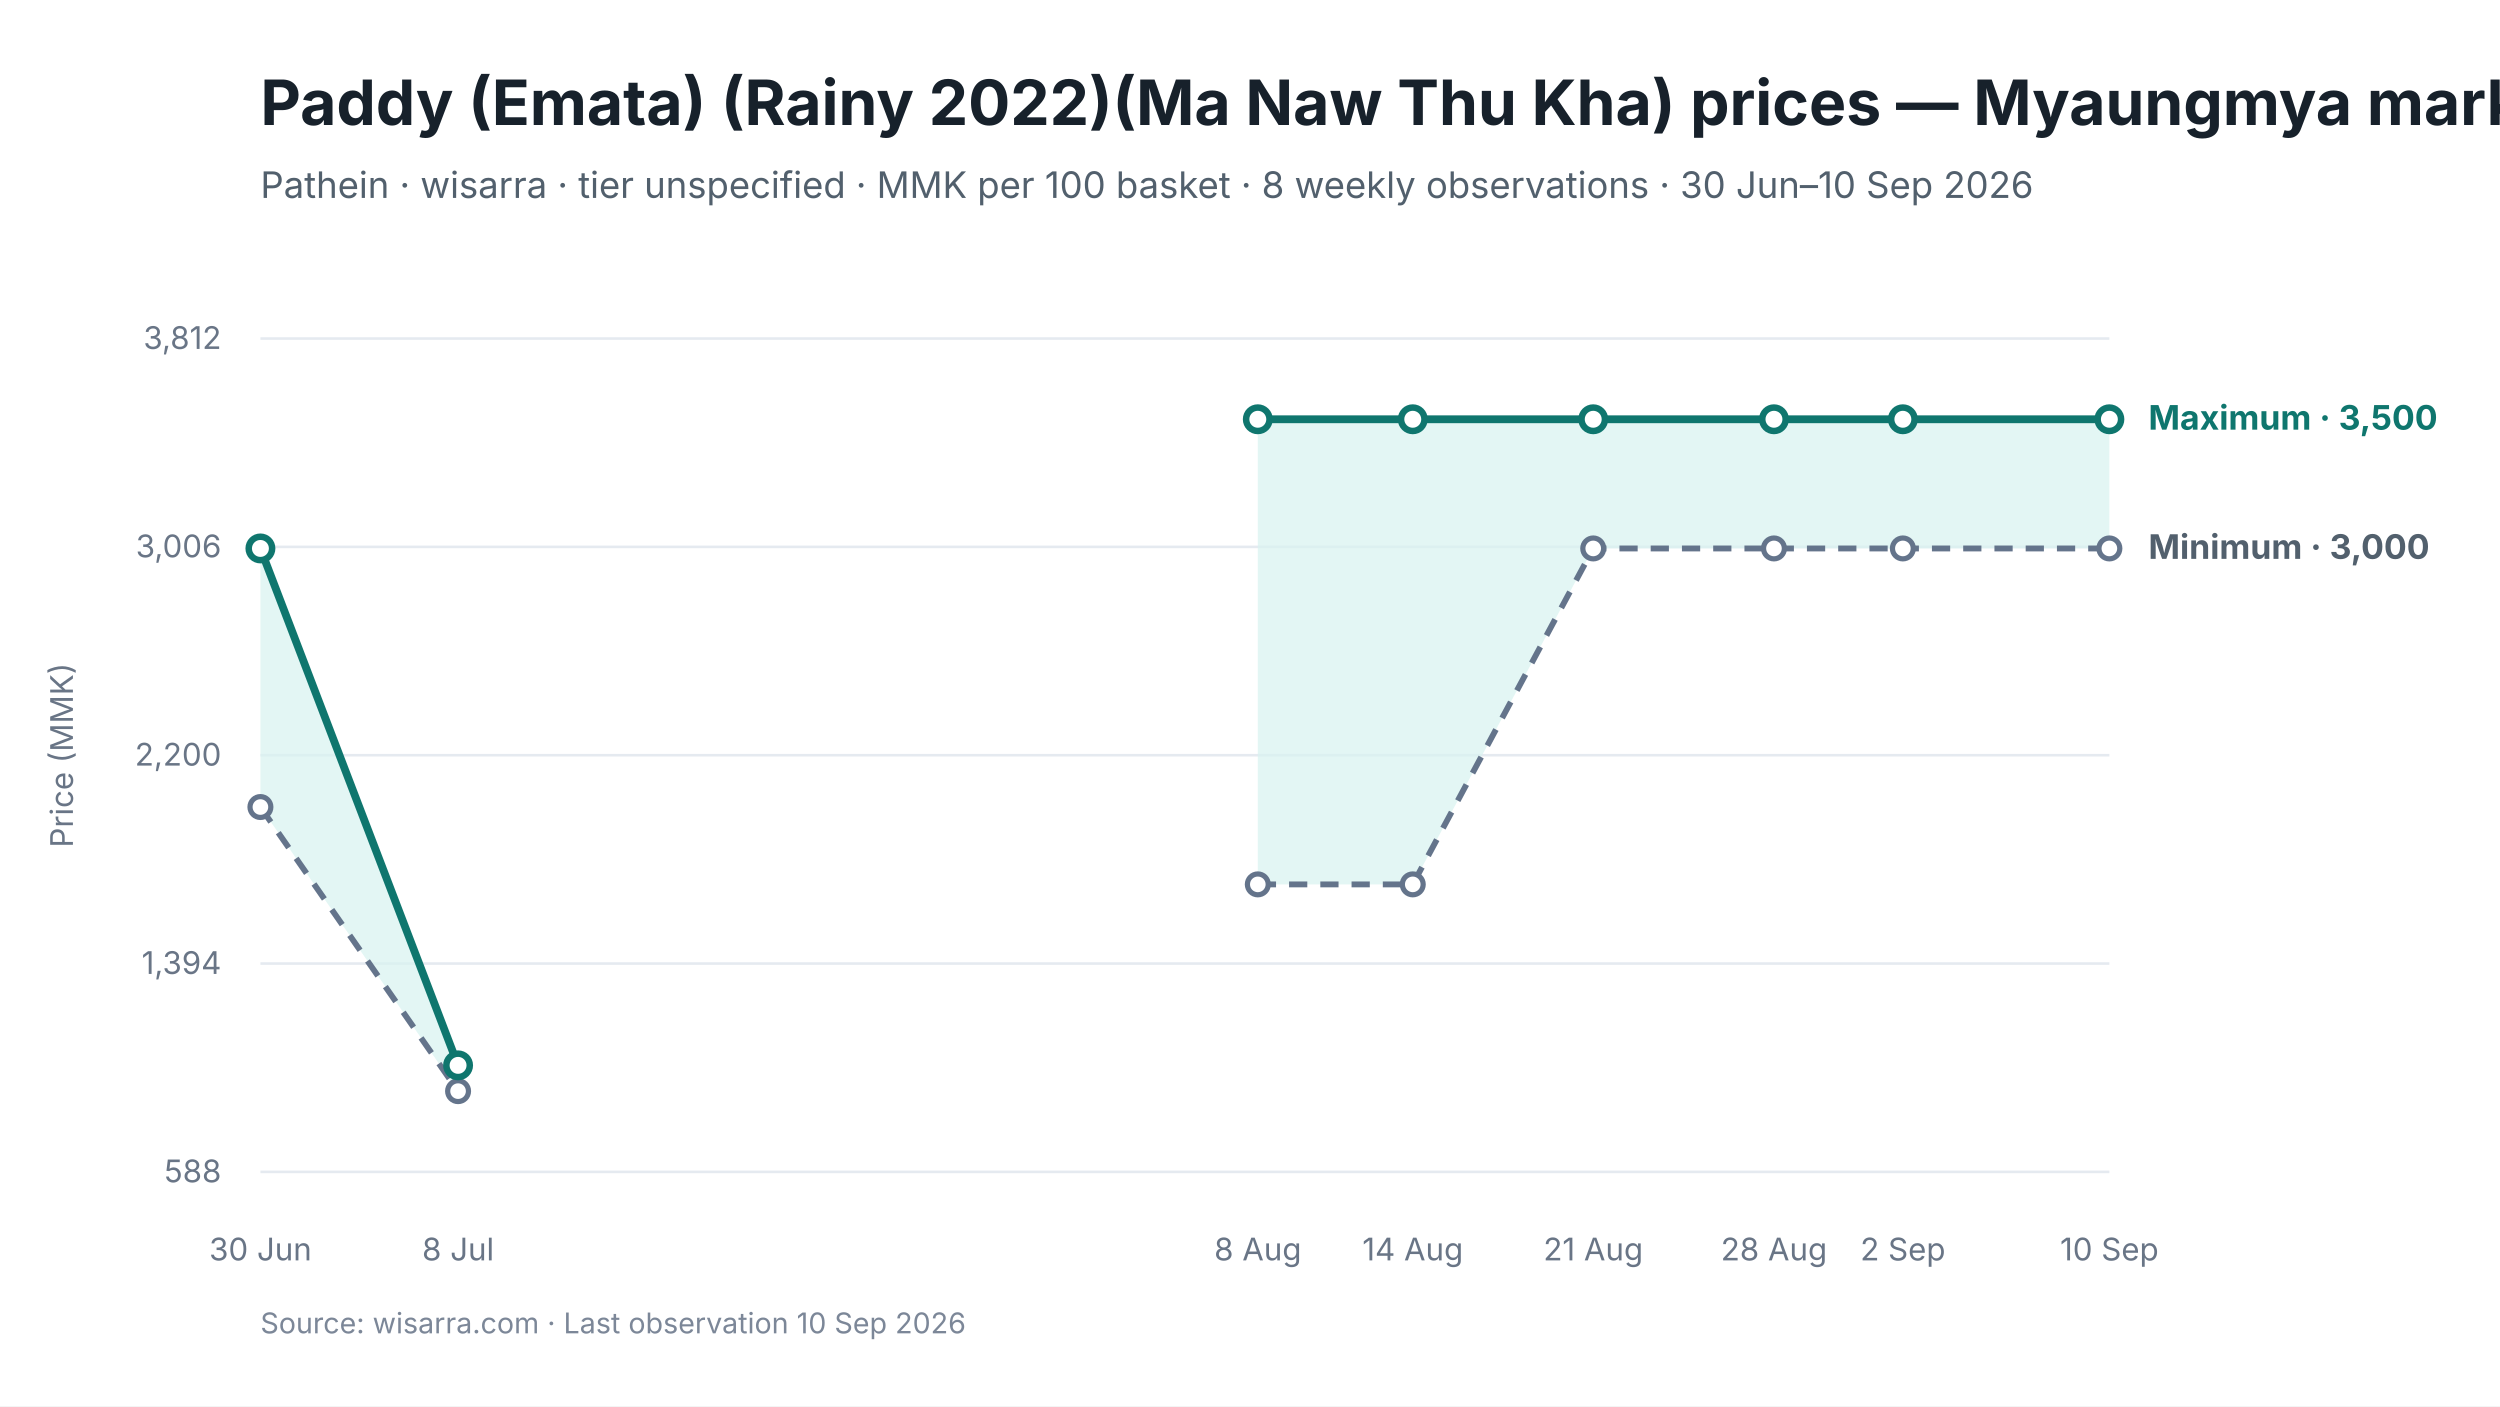
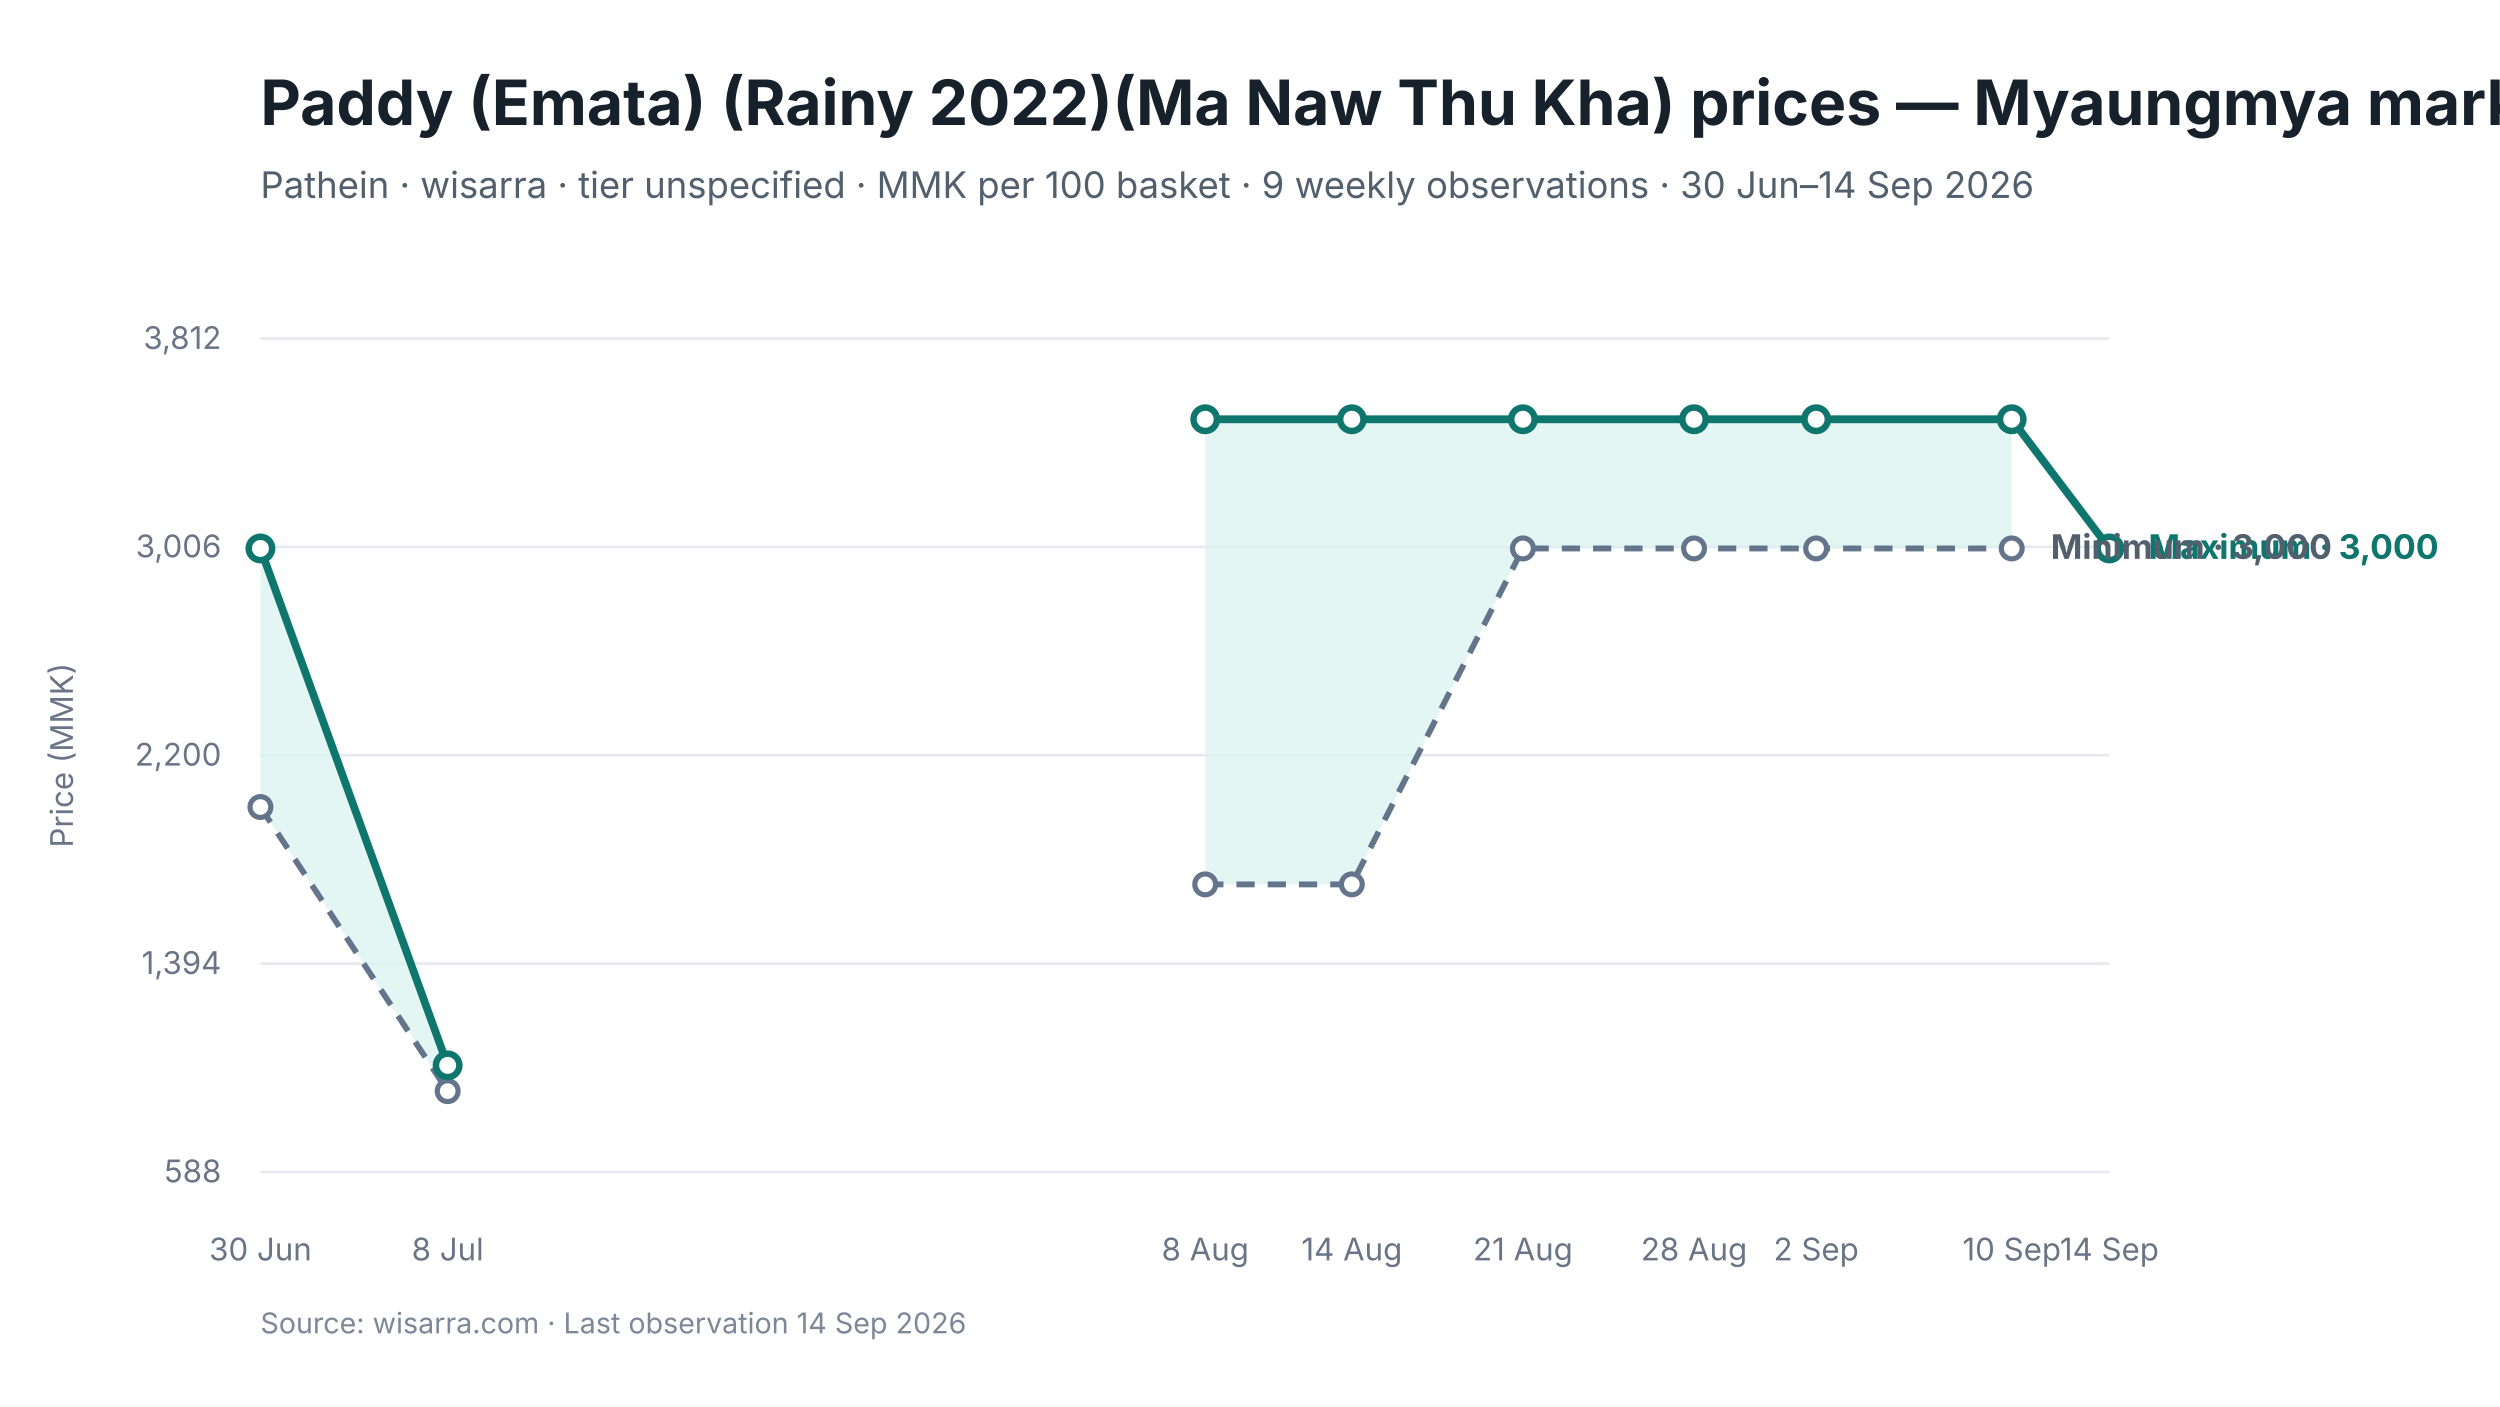
<svg xmlns="http://www.w3.org/2000/svg" viewBox="0 0 960 540" width="960" height="540" role="img" aria-labelledby="chart-title chart-desc">
  <style>
text { font-family: Inter, -apple-system, BlinkMacSystemFont, "Segoe UI", sans-serif; fill: #17212B; }
.chart-title { font-size: 24px; font-weight: 650; }
.subtitle { font-size: 14px; fill: #52606D; }
.axis { font-size: 12px; fill: #697586; }
.grid { stroke: #E5EAF0; stroke-width: 1; }
.range { fill: #D9F3F0; fill-opacity: 0.72; }
.maximum { stroke: #0F766E; stroke-width: 3; fill: none; }
.minimum { stroke: #64748B; stroke-width: 2.25; stroke-dasharray: 7 5; fill: none; }
.modal { stroke: #2563EB; stroke-width: 3; fill: none; }
.point-max { fill: #FFFFFF; stroke: #0F766E; stroke-width: 2.5; }
.point-min { fill: #FFFFFF; stroke: #64748B; stroke-width: 2; }
.point-modal { fill: #FFFFFF; stroke: #2563EB; stroke-width: 2.5; }
.direct-label { font-size: 13px; font-weight: 650; }
.maximum-label { fill: #0F766E; }
.minimum-label { fill: #52606D; }
.combined-label { fill: #334155; }
.modal-label { fill: #1D4ED8; }
.source { font-size: 11px; fill: #7C8798; }
</style>
  <rect width="960" height="540" fill="#FFFFFF" />
  <text id="chart-title" x="100" y="48" class="chart-title">Paddy (Emata) (Rainy 2022)(Ma Naw Thu Kha) prices — Myaungmya market</text>
-   <text x="100" y="76" class="subtitle">Pathein · wisarra · tier unspecified · MMK per 100 basket · 8 weekly observations · 30 Jun–10 Sep 2026</text>
+   <text x="100" y="76" class="subtitle">Pathein · wisarra · tier unspecified · MMK per 100 basket · 9 weekly observations · 30 Jun–14 Sep 2026</text>
  <line x1="100" y1="130.0" x2="810" y2="130.0" class="grid" />
  <text x="85" y="134.0" text-anchor="end" class="axis">3,812</text>
  <line x1="100" y1="210.0" x2="810" y2="210.0" class="grid" />
  <text x="85" y="214.0" text-anchor="end" class="axis">3,006</text>
  <line x1="100" y1="290.0" x2="810" y2="290.0" class="grid" />
  <text x="85" y="294.0" text-anchor="end" class="axis">2,200</text>
  <line x1="100" y1="370.0" x2="810" y2="370.0" class="grid" />
  <text x="85" y="374.0" text-anchor="end" class="axis">1,394</text>
  <line x1="100" y1="450.0" x2="810" y2="450.0" class="grid" />
  <text x="85" y="454.0" text-anchor="end" class="axis">588</text>
-   <polygon points="100.0,309.9 175.9,419.0 175.9,409.1 100.0,210.6" class="range" />
-   <polygon points="483.0,339.6 542.5,339.6 611.8,210.6 681.2,210.6 730.7,210.6 810.0,210.6 810.0,161.0 730.7,161.0 681.2,161.0 611.8,161.0 542.5,161.0 483.0,161.0" class="range" />
-   <path d="M 100.0 309.9 L 175.9 419.0" class="minimum" />
-   <path d="M 483.0 339.6 L 542.5 339.6 L 611.8 210.6 L 681.2 210.6 L 730.7 210.6 L 810.0 210.6" class="minimum" />
-   <path d="M 100.0 210.6 L 175.9 409.1" class="maximum" />
-   <path d="M 483.0 161.0 L 542.5 161.0 L 611.8 161.0 L 681.2 161.0 L 730.7 161.0 L 810.0 161.0" class="maximum" />
+   <polygon points="100.0,309.9 171.9,419.0 171.9,409.1 100.0,210.6" class="range" />
+   <polygon points="462.8,339.6 519.1,339.6 584.8,210.6 650.5,210.6 697.4,210.6 772.5,210.6 772.5,161.0 697.4,161.0 650.5,161.0 584.8,161.0 519.1,161.0 462.8,161.0" class="range" />
+   <path d="M 100.0 309.9 L 171.9 419.0" class="minimum" />
+   <path d="M 462.8 339.6 L 519.1 339.6 L 584.8 210.6 L 650.5 210.6 L 697.4 210.6 L 772.5 210.6" class="minimum" />
+   <path d="M 100.0 210.6 L 171.9 409.1" class="maximum" />
+   <path d="M 462.8 161.0 L 519.1 161.0 L 584.8 161.0 L 650.5 161.0 L 697.4 161.0 L 772.5 161.0 L 810.0 210.6" class="maximum" />
  <circle cx="100.0" cy="309.9" r="4" class="point-min" />
-   <circle cx="175.9" cy="419.0" r="4" class="point-min" />
-   <circle cx="483.0" cy="339.6" r="4" class="point-min" />
-   <circle cx="542.5" cy="339.6" r="4" class="point-min" />
-   <circle cx="611.8" cy="210.6" r="4" class="point-min" />
-   <circle cx="681.2" cy="210.6" r="4" class="point-min" />
-   <circle cx="730.7" cy="210.6" r="4" class="point-min" />
-   <circle cx="810.0" cy="210.6" r="4" class="point-min" />
+   <circle cx="171.9" cy="419.0" r="4" class="point-min" />
+   <circle cx="462.8" cy="339.6" r="4" class="point-min" />
+   <circle cx="519.1" cy="339.6" r="4" class="point-min" />
+   <circle cx="584.8" cy="210.6" r="4" class="point-min" />
+   <circle cx="650.5" cy="210.6" r="4" class="point-min" />
+   <circle cx="697.4" cy="210.6" r="4" class="point-min" />
+   <circle cx="772.5" cy="210.6" r="4" class="point-min" />
  <circle cx="100.0" cy="210.6" r="4.5" class="point-max" />
-   <circle cx="175.9" cy="409.1" r="4.5" class="point-max" />
-   <circle cx="483.0" cy="161.0" r="4.5" class="point-max" />
-   <circle cx="542.5" cy="161.0" r="4.5" class="point-max" />
-   <circle cx="611.8" cy="161.0" r="4.5" class="point-max" />
-   <circle cx="681.2" cy="161.0" r="4.5" class="point-max" />
-   <circle cx="730.7" cy="161.0" r="4.5" class="point-max" />
-   <circle cx="810.0" cy="161.0" r="4.5" class="point-max" />
+   <circle cx="171.9" cy="409.1" r="4.5" class="point-max" />
+   <circle cx="462.8" cy="161.0" r="4.5" class="point-max" />
+   <circle cx="519.1" cy="161.0" r="4.5" class="point-max" />
+   <circle cx="584.8" cy="161.0" r="4.5" class="point-max" />
+   <circle cx="650.5" cy="161.0" r="4.5" class="point-max" />
+   <circle cx="697.4" cy="161.0" r="4.5" class="point-max" />
+   <circle cx="772.5" cy="161.0" r="4.5" class="point-max" />
+   <circle cx="810.0" cy="210.6" r="4.5" class="point-max" />
  <text x="100.0" y="484" text-anchor="middle" class="axis">30 Jun</text>
-   <text x="175.9" y="484" text-anchor="middle" class="axis">8 Jul</text>
-   <text x="483.0" y="484" text-anchor="middle" class="axis">8 Aug</text>
-   <text x="542.5" y="484" text-anchor="middle" class="axis">14 Aug</text>
-   <text x="611.8" y="484" text-anchor="middle" class="axis">21 Aug</text>
-   <text x="681.2" y="484" text-anchor="middle" class="axis">28 Aug</text>
-   <text x="730.7" y="484" text-anchor="middle" class="axis">2 Sep</text>
-   <text x="810.0" y="484" text-anchor="middle" class="axis">10 Sep</text>
-   <text x="825.0" y="165.0" class="direct-label maximum-label">Maximum · 3,500</text>
-   <text x="825.0" y="214.6" class="direct-label minimum-label">Minimum · 3,000</text>
+   <text x="171.9" y="484" text-anchor="middle" class="axis">8 Jul</text>
+   <text x="462.8" y="484" text-anchor="middle" class="axis">8 Aug</text>
+   <text x="519.1" y="484" text-anchor="middle" class="axis">14 Aug</text>
+   <text x="584.8" y="484" text-anchor="middle" class="axis">21 Aug</text>
+   <text x="650.5" y="484" text-anchor="middle" class="axis">28 Aug</text>
+   <text x="697.4" y="484" text-anchor="middle" class="axis">2 Sep</text>
+   <text x="772.5" y="484" text-anchor="middle" class="axis">10 Sep</text>
+   <text x="810.0" y="484" text-anchor="middle" class="axis">14 Sep</text>
+   <text x="825.0" y="214.6" class="direct-label maximum-label">Maximum · 3,000</text>
+   <text x="787.5" y="214.6" class="direct-label minimum-label">Minimum · 3,000</text>
  <text x="28" y="290.0" text-anchor="middle" class="axis" transform="rotate(-90 28 290.0)">Price (MMK)</text>
-   <text x="100" y="512" class="source">Source: wisarra.com · Last observation 10 Sep 2026</text>
+   <text x="100" y="512" class="source">Source: wisarra.com · Last observation 14 Sep 2026</text>
</svg>
